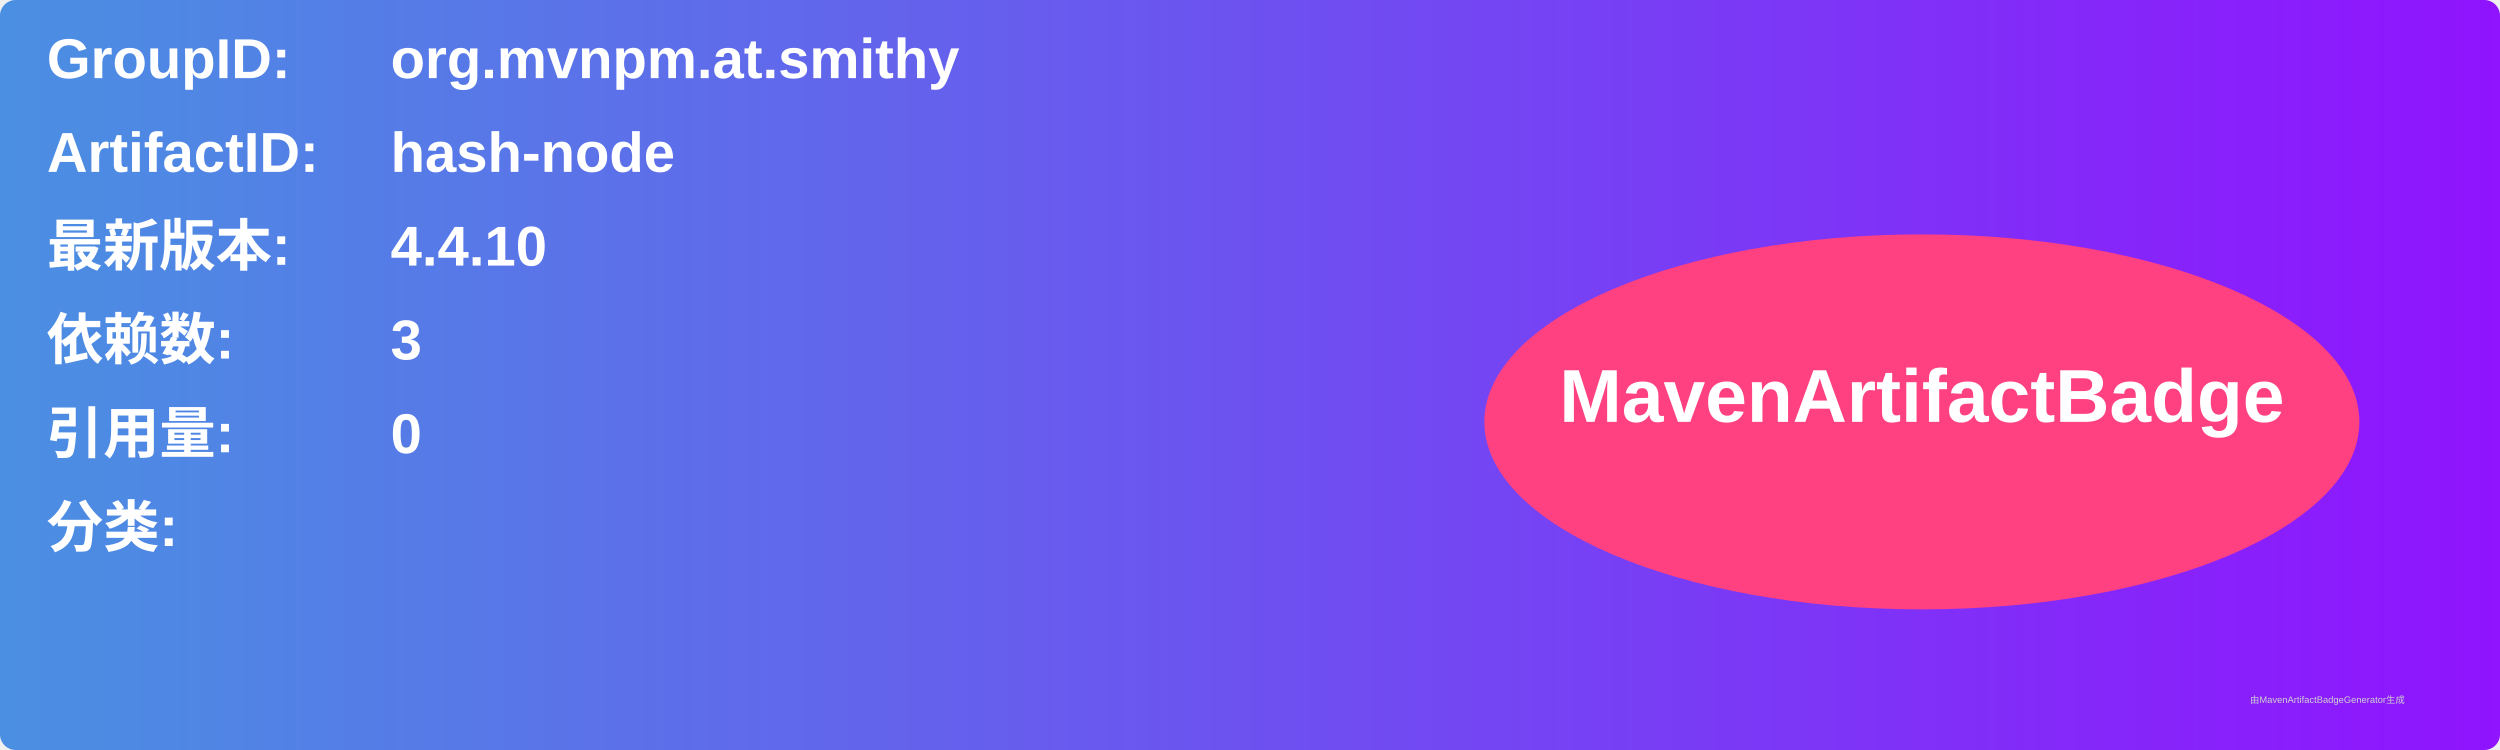
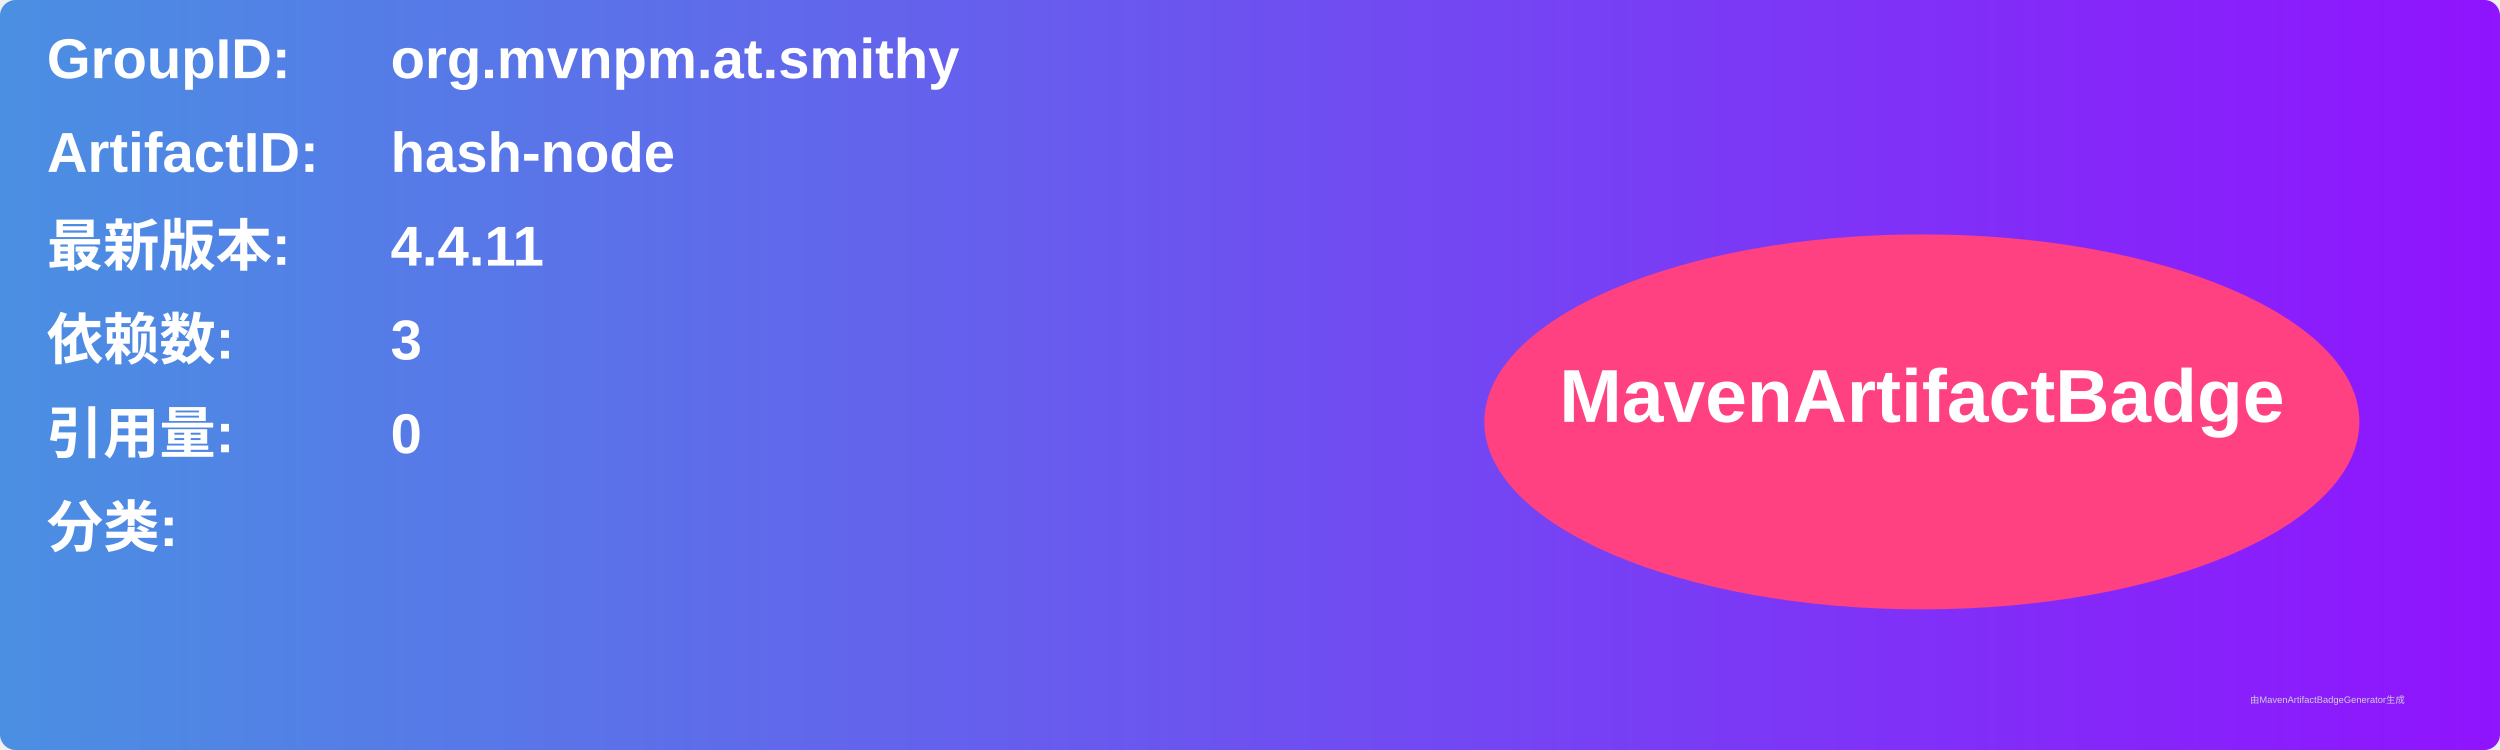
<svg xmlns="http://www.w3.org/2000/svg" width="800" height="240" viewBox="0 0 800 240">
  <linearGradient id="grad" x1="0%" y1="0%" x2="100%" y2="0%">
    <stop offset="0%" stop-color="#4a90e2" />
    <stop offset="100%" stop-color="#9013fe" />
  </linearGradient>
  <rect width="100%" height="100%" rx="5" ry="5" fill="url(#grad)" />
  <g transform="translate(15, 15)">
    <text x="0" y="10" font-family="Arial" font-size="18" fill="white" font-weight="bold" width="260">GroupID:</text>
    <text x="110" y="10" font-family="Arial" font-size="18" fill="white" font-weight="bold" width="460">org.mvnpm.at.smithy</text>
    <text x="0" y="40" font-family="Arial" font-size="18" fill="white" font-weight="bold" width="260">ArtifactID:</text>
    <text x="110" y="40" font-family="Arial" font-size="18" fill="white" font-weight="bold" width="460">hash-node</text>
    <text x="0" y="70" font-family="Arial" font-size="18" fill="white" font-weight="bold">最新版本:</text>
    <text x="110" y="70" font-family="Arial" font-size="18" fill="white" font-weight="bold">
-       <tspan font-weight="bold">4.4.10</tspan>
+       <tspan font-weight="bold">4.4.11</tspan>
    </text>
    <text x="0" y="100" font-family="Arial" font-size="18" fill="white" font-weight="bold">依赖数: </text>
    <text x="110" y="100" font-family="Arial" font-size="18" fill="white">
      <tspan font-weight="bold">3</tspan>
    </text>
    <text x="0" y="130" font-family="Arial" font-size="18" fill="white" font-weight="bold">引用量: </text>
    <text x="110" y="130" font-family="Arial" font-size="18" fill="white">
      <tspan font-weight="bold">0</tspan>
    </text>
    <text x="0" y="160" font-family="Arial" font-size="18" fill="white" font-weight="bold">分类:</text>
    <text x="10" y="190" font-family="Arial" font-size="10" fill="white">
      <tspan font-weight="bold" />
    </text>
    <ellipse cx="600" cy="120" rx="140" ry="60" fill="#ff4081" />
    <text x="600" y="120" text-anchor="middle" font-family="Arial" font-size="24" fill="white" font-weight="bold">MavenArtifactBadge</text>
  </g>
  <text x="720" y="225" font-family="Arial" font-size="3" fill="#d0d0d0">由MavenArtifactBadgeGenerator生成</text>
</svg>
